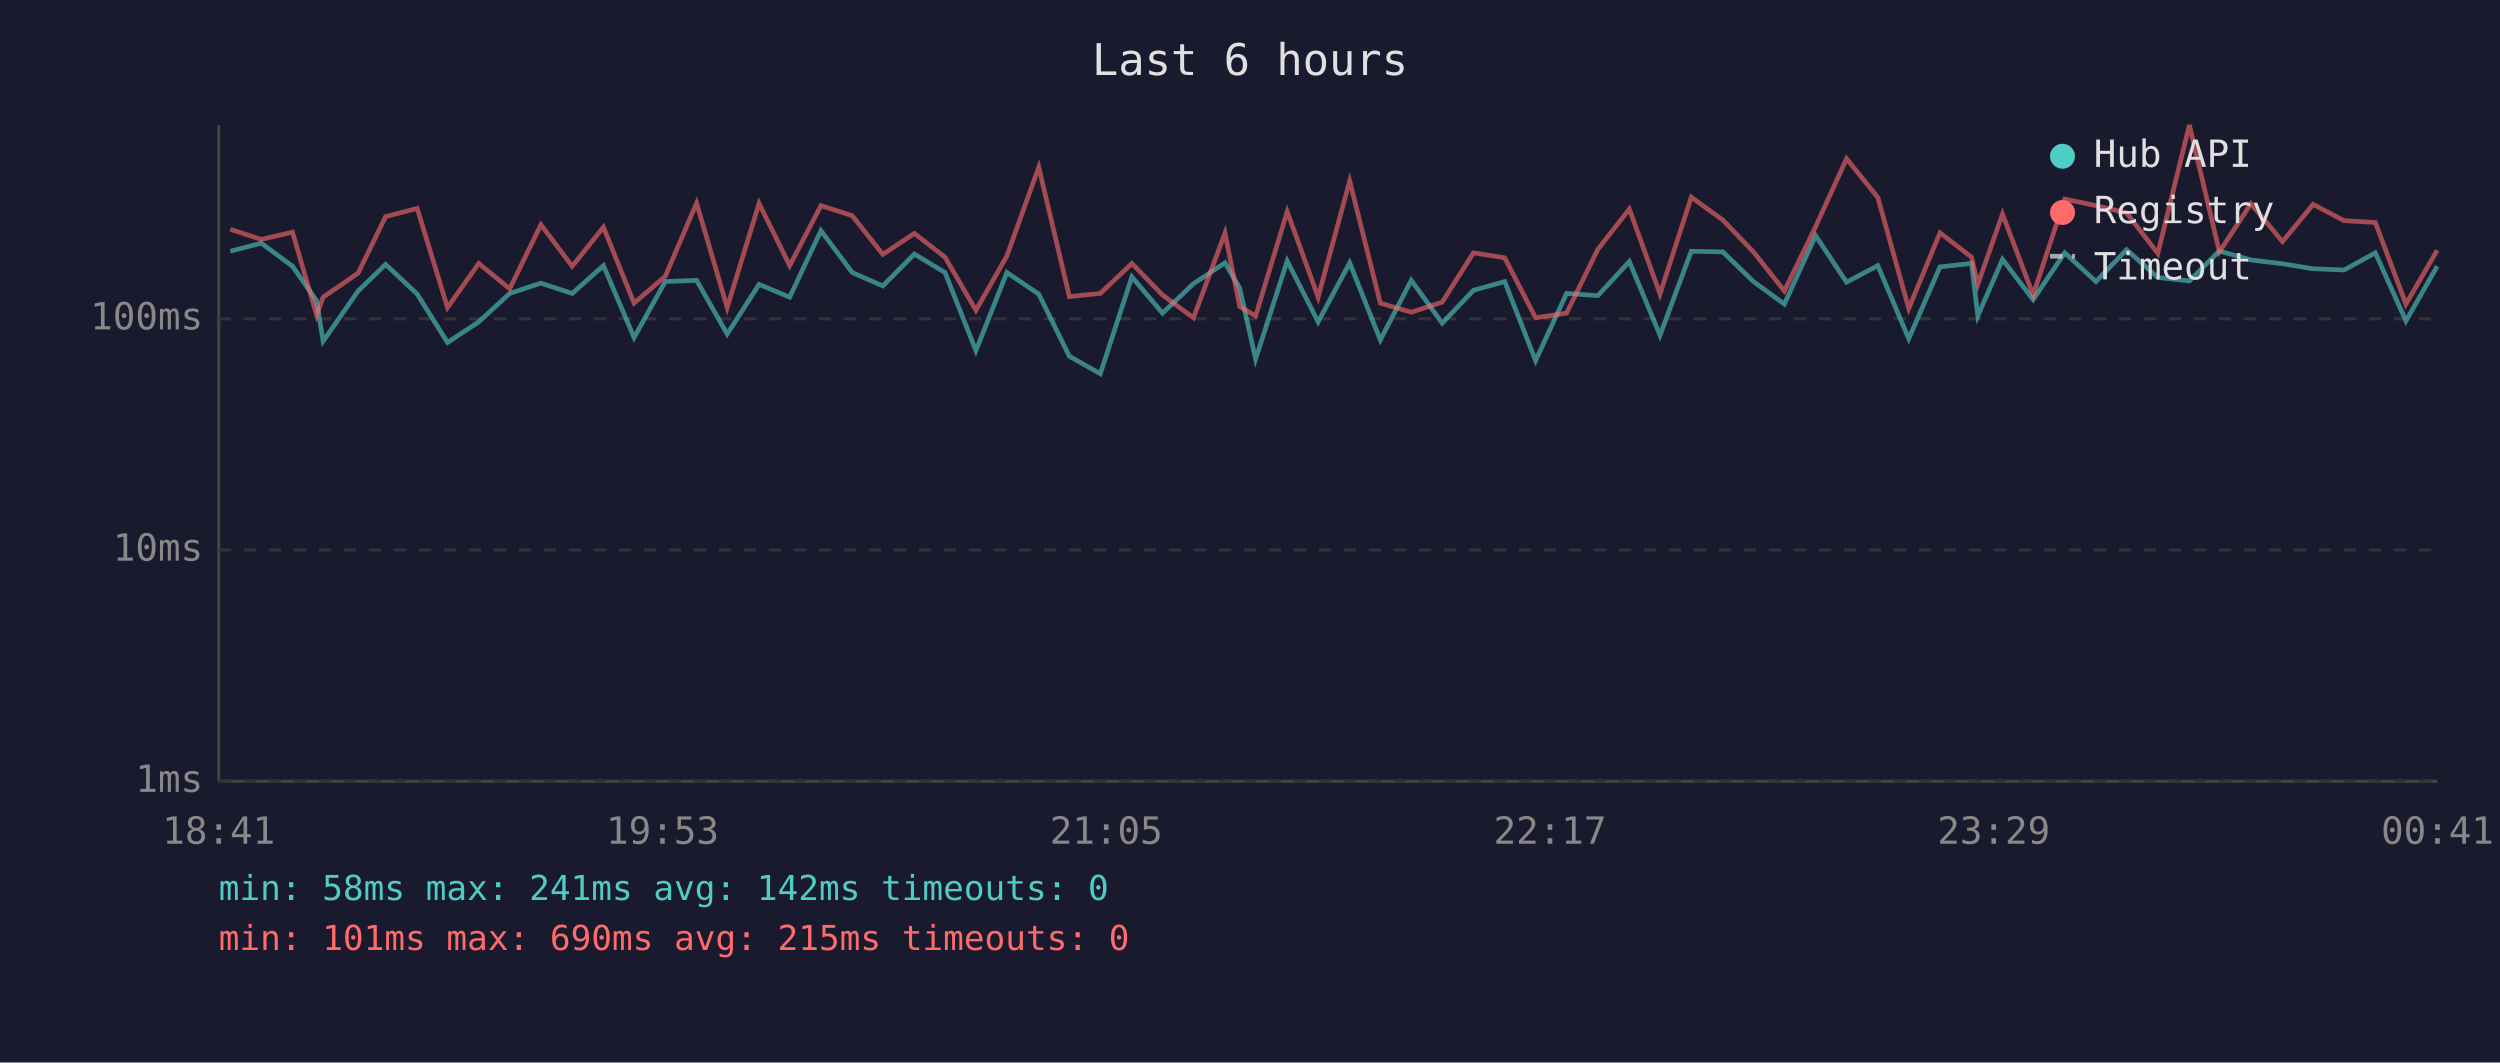
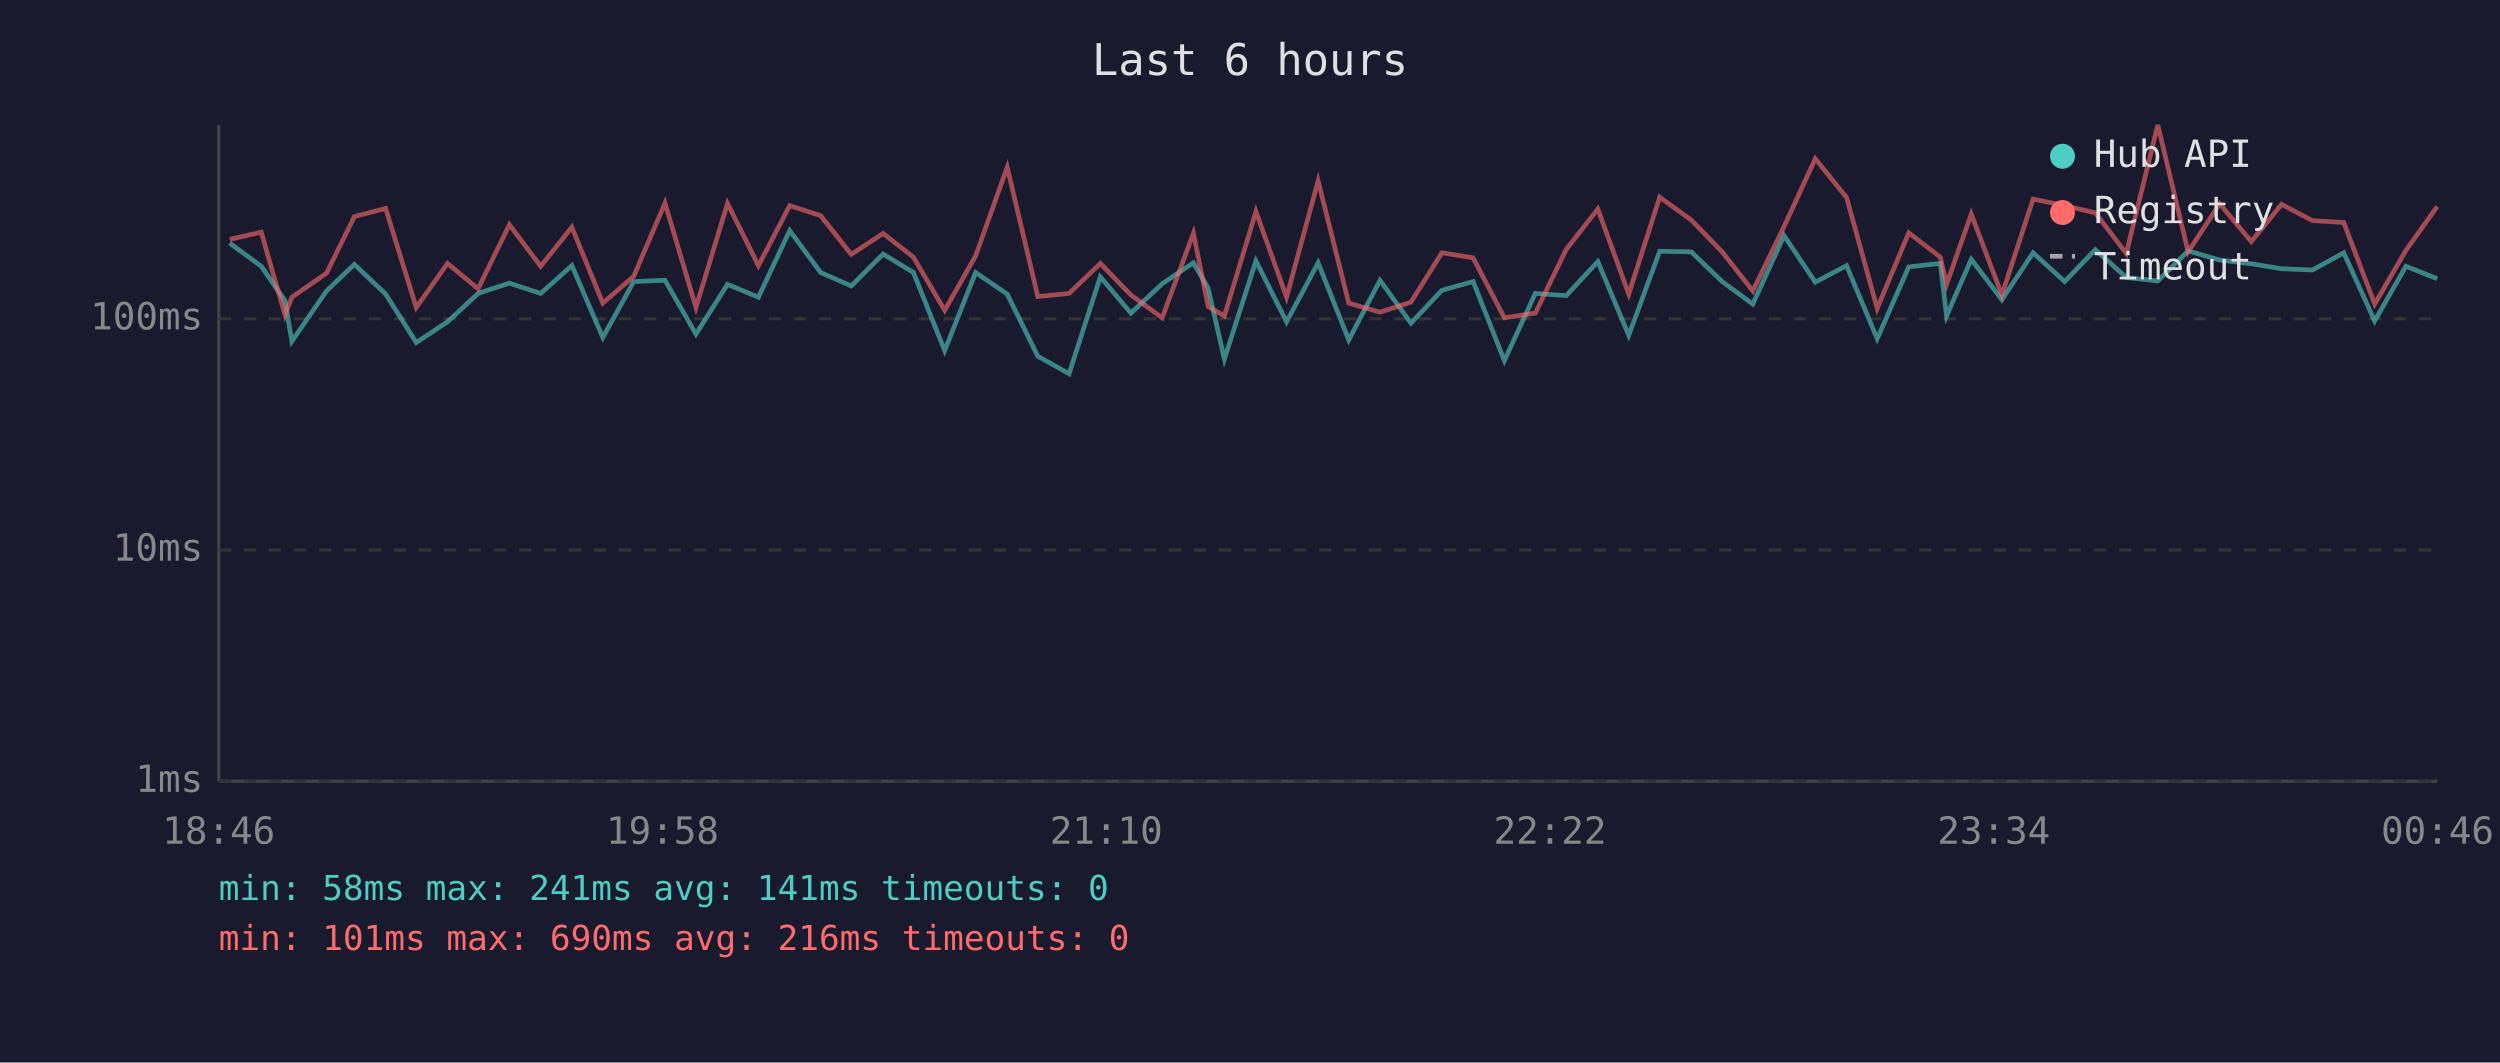
<svg xmlns="http://www.w3.org/2000/svg" viewBox="0 0 800 340" font-family="monospace" font-size="12">
  <rect width="800" height="340" fill="#1a1a2e" />
  <text x="400" y="24" fill="#e0e0e0" font-size="14" text-anchor="middle">Last 6 hours</text>
  <line x1="70" y1="40" x2="70" y2="250" stroke="#444" stroke-width="1" />
  <line x1="70" y1="250" x2="780" y2="250" stroke="#444" stroke-width="1" />
  <line x1="70" y1="250" x2="780" y2="250" stroke="#333" stroke-width="1" stroke-dasharray="4" />
  <text x="65" y="250" fill="#888" text-anchor="end" dominant-baseline="middle">1ms</text>
  <line x1="70" y1="176" x2="780" y2="176" stroke="#333" stroke-width="1" stroke-dasharray="4" />
  <text x="65" y="176" fill="#888" text-anchor="end" dominant-baseline="middle">10ms</text>
  <line x1="70" y1="102" x2="780" y2="102" stroke="#333" stroke-width="1" stroke-dasharray="4" />
  <text x="65" y="102" fill="#888" text-anchor="end" dominant-baseline="middle">100ms</text>
-   <text x="70" y="270" fill="#888" text-anchor="middle">18:41</text>
-   <text x="212" y="270" fill="#888" text-anchor="middle">19:53</text>
-   <text x="354" y="270" fill="#888" text-anchor="middle">21:05</text>
-   <text x="496" y="270" fill="#888" text-anchor="middle">22:17</text>
-   <text x="638" y="270" fill="#888" text-anchor="middle">23:29</text>
-   <text x="780" y="270" fill="#888" text-anchor="middle">00:41</text>
-   <polyline points="73.7,80.4 83.6,77.8 93.6,85.2 101.3,96.2 103.4,109.2 114.6,93.1 123.4,84.6 133.5,94.1 143.2,109.6 153.2,103.0 163.1,93.9 173.1,90.6 183.1,93.9 193.1,85.0 202.9,108.0 212.9,90.1 222.9,89.7 232.7,106.9 242.9,91.0 252.7,95.1 262.7,73.8 272.7,87.2 282.5,91.5 292.6,81.3 302.4,87.2 312.3,112.2 322.2,87.2 332.4,94.1 342.2,114.0 352.1,119.6 362.2,88.6 372.0,100.2 381.9,90.8 392.0,84.1 396.7,92.2 401.8,114.9 411.9,83.5 421.8,103.0 431.9,84.1 441.7,108.8 451.6,89.7 461.5,103.4 471.5,92.9 481.5,90.1 491.4,115.4 501.3,93.9 511.3,94.6 521.4,83.7 531.2,107.3 541.2,80.4 551.3,80.6 561.1,90.1 571.0,97.3 581.0,75.4 590.9,90.3 600.9,85.0 610.8,108.4 620.8,85.4 630.9,84.3 632.9,101.1 640.8,83.0 650.6,95.9 660.7,80.9 670.7,90.1 680.5,79.9 690.5,88.8 700.6,89.9 710.2,80.3 720.3,83.2 730.4,84.4 740.2,86.0 750.1,86.4 760.1,80.9 769.9,102.7 779.9,85.2" fill="none" stroke="#4ecdc4" stroke-width="1.5" opacity="0.6" />
-   <polyline points="73.7,73.4 83.6,76.6 93.6,74.3 101.3,100.8 103.4,95.1 114.6,87.4 123.4,69.3 133.5,66.7 143.2,98.4 153.2,84.3 163.1,92.4 173.1,71.9 183.1,85.2 193.1,72.7 202.9,97.0 212.9,88.4 222.9,65.0 232.7,98.4 242.9,65.1 252.7,85.0 262.7,65.8 272.7,69.0 282.5,81.4 292.6,74.7 302.4,82.3 312.3,99.3 322.2,81.9 332.4,53.5 342.2,94.9 352.1,93.9 362.2,84.3 372.0,94.4 381.9,101.7 392.0,74.6 396.7,98.1 401.8,101.1 411.9,67.7 421.8,95.1 431.9,57.9 441.7,97.0 451.6,99.9 461.5,96.7 471.5,80.9 481.5,82.5 491.4,101.7 501.3,100.2 511.3,79.8 521.4,66.9 531.2,94.1 541.2,63.1 551.3,70.4 561.1,80.6 571.0,93.1 581.0,72.5 590.9,50.8 600.9,63.2 610.8,98.7 620.8,74.5 630.9,82.3 632.9,91.0 640.8,68.5 650.6,94.4 660.7,63.7 670.7,65.8 680.5,68.1 690.5,81.1 700.6,40.0 710.2,80.6 720.3,65.2 730.4,77.3 740.2,65.4 750.1,70.6 760.1,71.2 769.9,97.3 779.9,80.1" fill="none" stroke="#ff6b6b" stroke-width="1.5" opacity="0.6" />
+   <text x="70" y="270" fill="#888" text-anchor="middle">18:46</text>
+   <text x="212" y="270" fill="#888" text-anchor="middle">19:58</text>
+   <text x="354" y="270" fill="#888" text-anchor="middle">21:10</text>
+   <text x="496" y="270" fill="#888" text-anchor="middle">22:22</text>
+   <text x="638" y="270" fill="#888" text-anchor="middle">23:34</text>
+   <text x="780" y="270" fill="#888" text-anchor="middle">00:46</text>
+   <polyline points="73.5,77.8 83.6,85.2 91.2,96.2 93.4,109.2 104.5,93.1 113.4,84.6 123.4,94.1 133.2,109.6 143.2,103.0 153.0,93.9 163.0,90.6 173.0,93.9 183.0,85.0 192.9,108.0 202.8,90.1 212.8,89.7 222.7,106.9 232.8,91.0 242.7,95.1 252.7,73.8 262.6,87.2 272.4,91.5 282.6,81.3 292.3,87.2 302.3,112.2 312.2,87.2 322.3,94.1 332.1,114.0 342.1,119.6 352.1,88.6 361.9,100.2 371.9,90.8 381.9,84.1 386.6,92.2 391.8,114.9 401.9,83.5 411.7,103.0 421.8,84.1 431.6,108.8 441.6,89.7 451.5,103.4 461.4,92.9 471.4,90.1 481.4,115.4 491.3,93.9 501.2,94.6 511.3,83.7 521.2,107.3 531.1,80.4 541.2,80.6 551.1,90.1 560.9,97.3 570.9,75.4 580.9,90.3 590.9,85.0 600.7,108.4 610.8,85.4 620.9,84.3 622.9,101.1 630.8,83.0 640.6,95.9 650.6,80.9 660.7,90.1 670.5,79.9 680.4,88.8 690.5,89.9 700.2,80.3 710.3,83.2 720.4,84.4 730.1,86.0 740.0,86.4 750.0,80.9 759.9,102.7 769.9,85.2 779.9,89.2" fill="none" stroke="#4ecdc4" stroke-width="1.5" opacity="0.6" />
+   <polyline points="73.5,76.6 83.6,74.3 91.2,100.8 93.4,95.1 104.5,87.4 113.4,69.3 123.4,66.7 133.2,98.4 143.2,84.3 153.0,92.4 163.0,71.9 173.0,85.2 183.0,72.7 192.9,97.0 202.8,88.4 212.8,65.0 222.7,98.4 232.8,65.1 242.7,85.0 252.7,65.8 262.6,69.0 272.4,81.4 282.6,74.7 292.3,82.3 302.3,99.3 312.2,81.9 322.3,53.5 332.1,94.9 342.1,93.9 352.1,84.3 361.9,94.4 371.9,101.7 381.9,74.6 386.6,98.1 391.8,101.1 401.9,67.7 411.7,95.1 421.8,57.9 431.6,97.0 441.6,99.9 451.5,96.7 461.4,80.9 471.4,82.5 481.4,101.7 491.3,100.2 501.2,79.8 511.3,66.9 521.2,94.1 531.1,63.1 541.2,70.4 551.1,80.6 560.9,93.1 570.9,72.5 580.9,50.8 590.9,63.2 600.7,98.7 610.8,74.5 620.9,82.3 622.9,91.0 630.8,68.5 640.6,94.4 650.6,63.7 660.7,65.8 670.5,68.1 680.4,81.1 690.5,40.0 700.2,80.6 710.3,65.2 720.4,77.3 730.1,65.4 740.0,70.6 750.0,71.2 759.9,97.3 769.9,80.1 779.9,66.1" fill="none" stroke="#ff6b6b" stroke-width="1.5" opacity="0.6" />
  <circle cx="660" cy="50" r="4" fill="#4ecdc4" />
  <text x="670" y="50" fill="#e0e0e0" dominant-baseline="middle">Hub API</text>
  <circle cx="660" cy="68" r="4" fill="#ff6b6b" />
  <text x="670" y="68" fill="#e0e0e0" dominant-baseline="middle">Registry</text>
  <line x1="656" y1="82" x2="664" y2="82" stroke="#e0e0e0" stroke-width="1.5" stroke-dasharray="4,3" opacity="0.7" />
  <text x="670" y="86" fill="#e0e0e0" dominant-baseline="middle">Timeout</text>
-   <text x="70" y="288" fill="#4ecdc4" font-size="11">min: 58ms  max: 241ms  avg: 142ms  timeouts: 0</text>
-   <text x="70" y="304" fill="#ff6b6b" font-size="11">min: 101ms  max: 690ms  avg: 215ms  timeouts: 0</text>
+   <text x="70" y="288" fill="#4ecdc4" font-size="11">min: 58ms  max: 241ms  avg: 141ms  timeouts: 0</text>
+   <text x="70" y="304" fill="#ff6b6b" font-size="11">min: 101ms  max: 690ms  avg: 216ms  timeouts: 0</text>
</svg>
